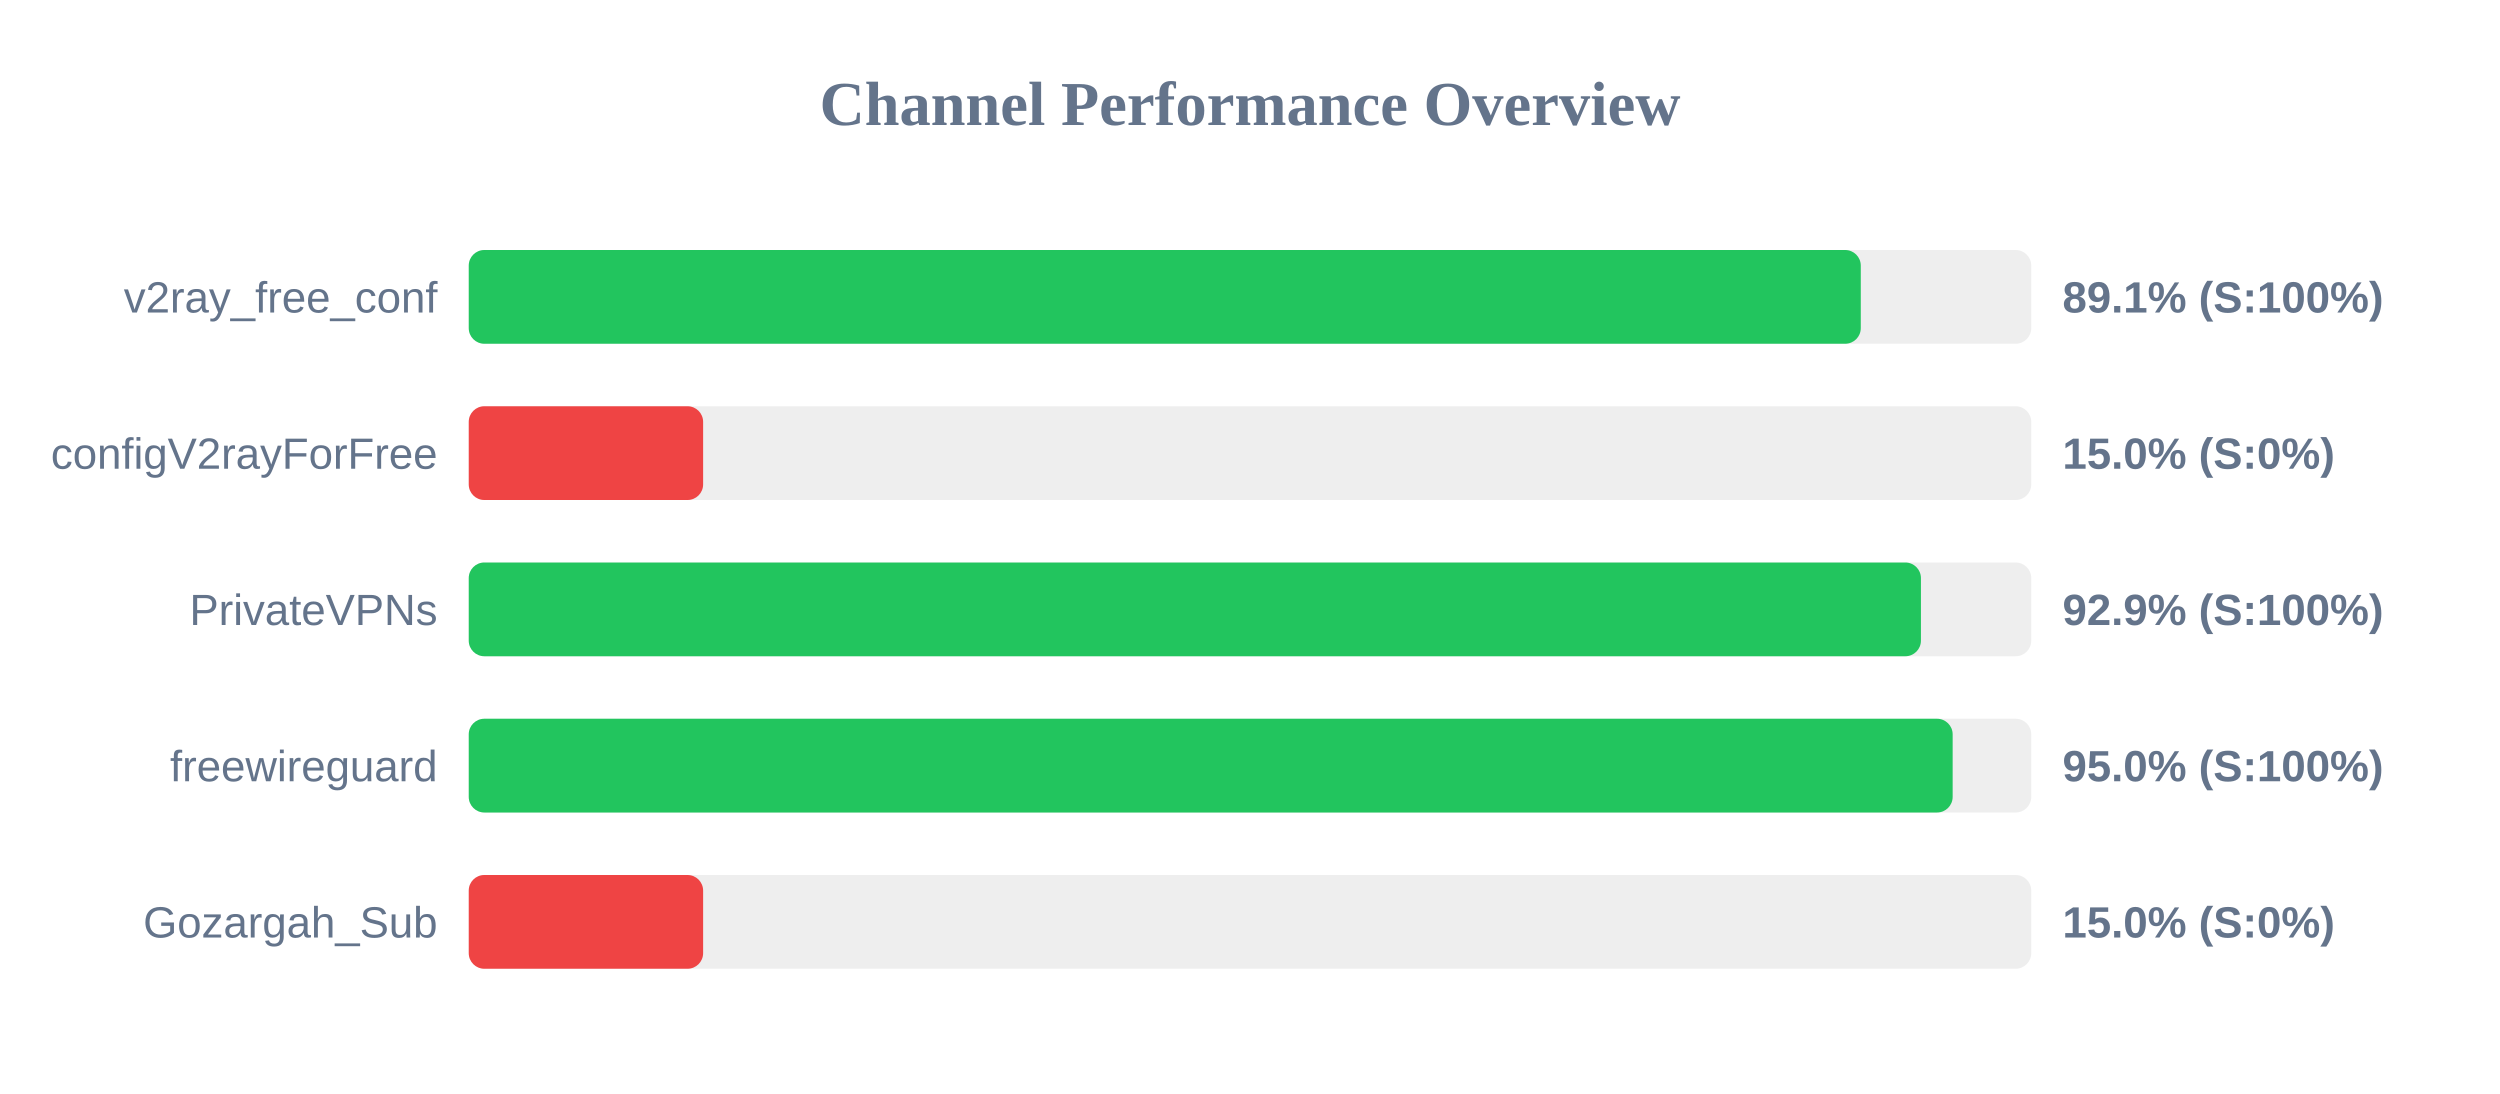
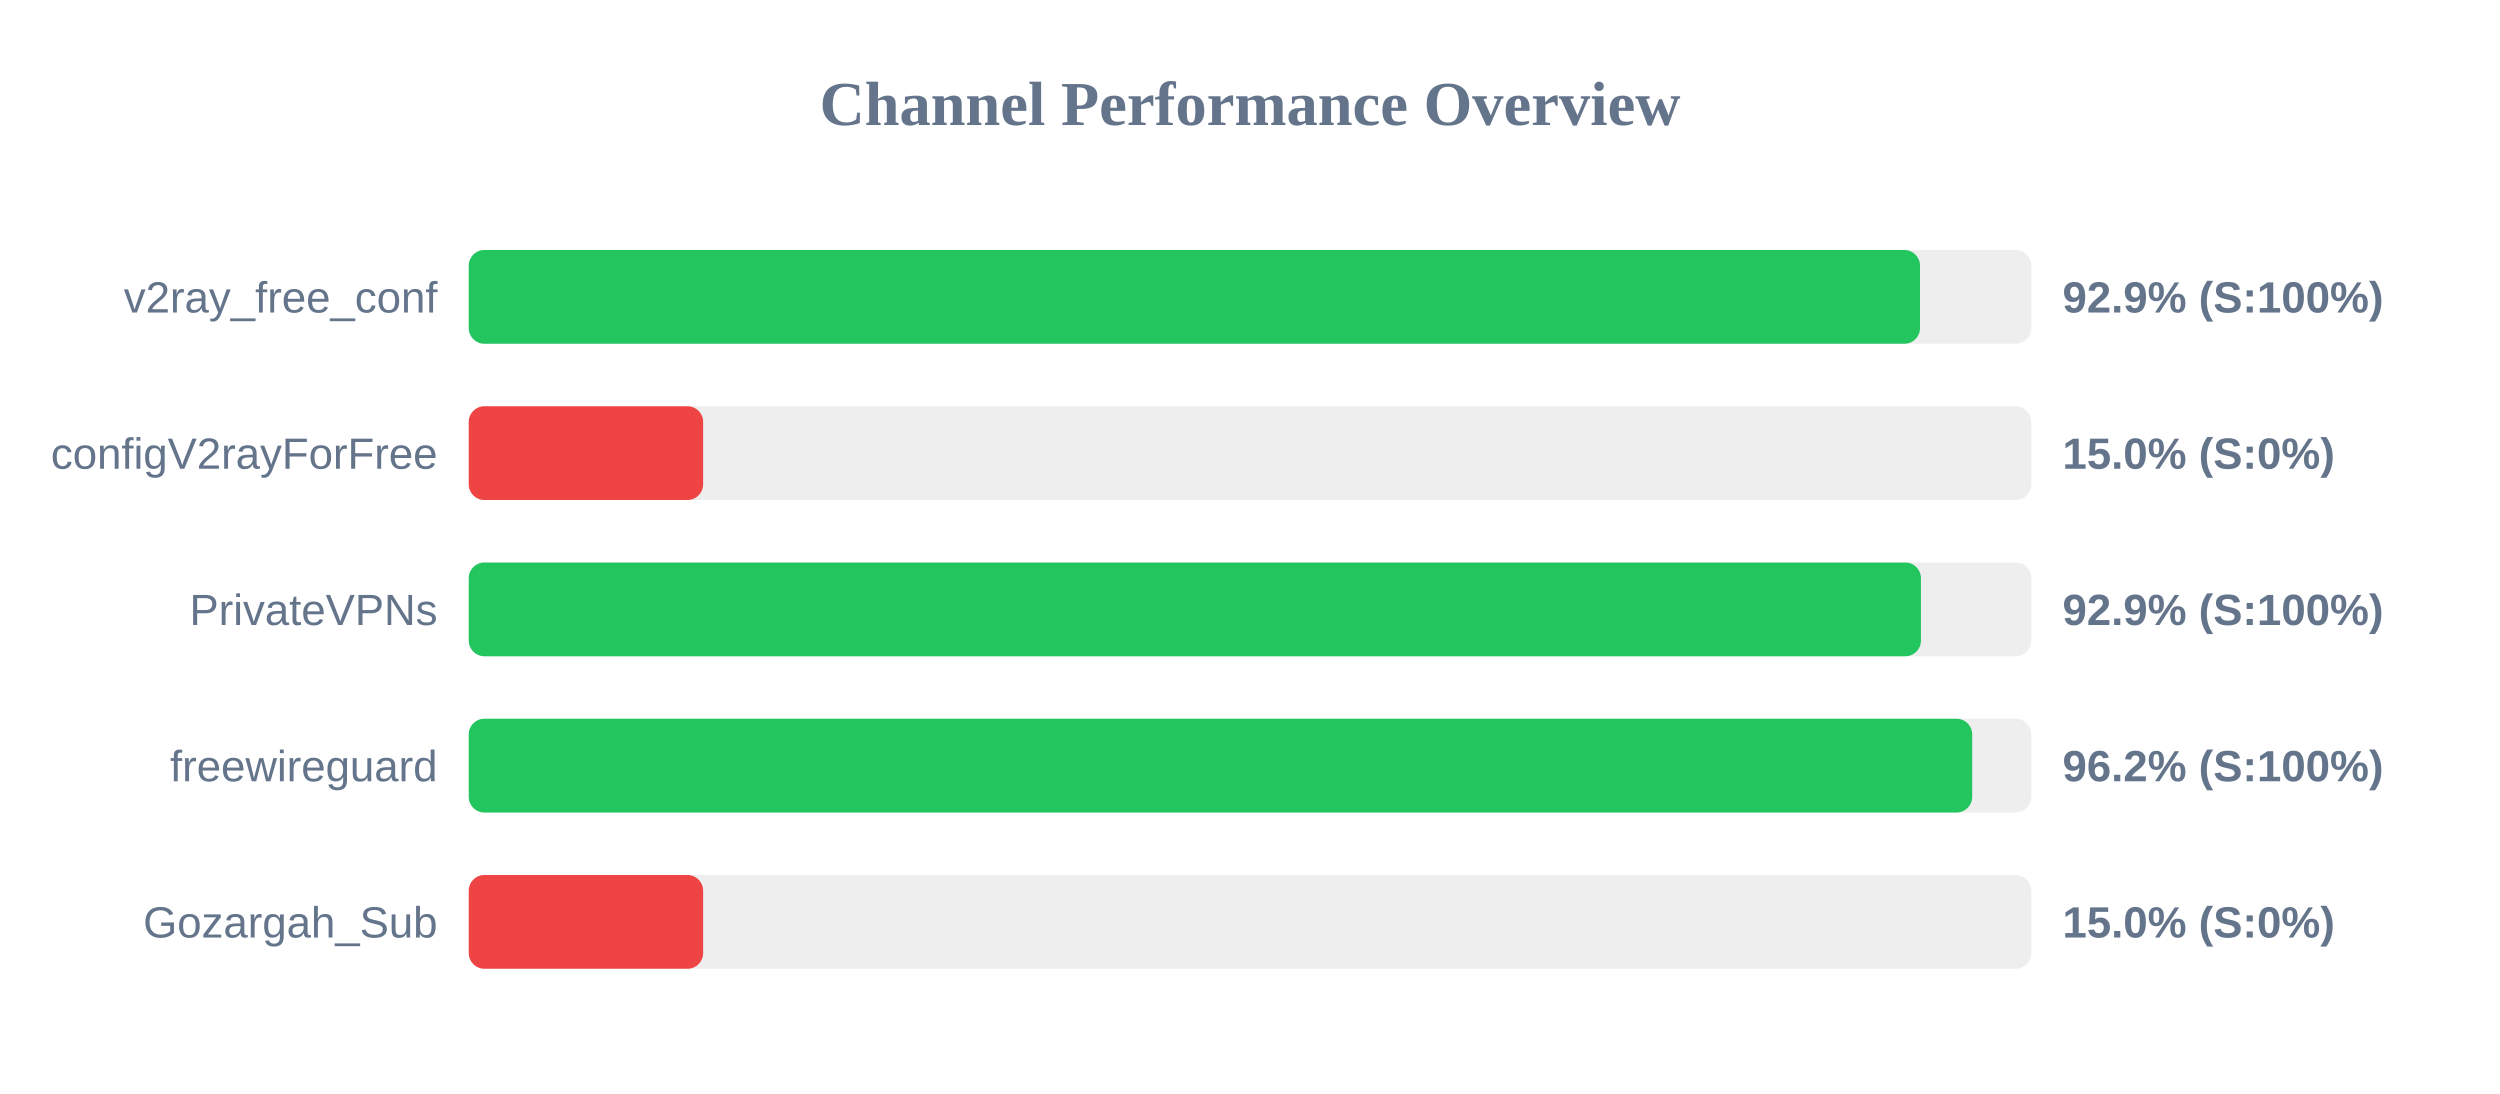
<svg xmlns="http://www.w3.org/2000/svg" width="800" height="350" version="1.1">
  <style>
        .row { font: 14px Arial; fill: #64748b; }
        .score { font: bold 14px Arial; fill: #64748b; }
    </style>
  <text x="400" y="40" text-anchor="middle" font-size="20px" font-weight="bold" fill="#64748b">Channel Performance Overview</text>
  <rect x="150" y="80" width="500" height="30" fill="#eee" rx="5" />
-   <rect x="150" y="80" width="445.45" height="30" fill="#22c55e" rx="5" />
+   <rect x="150" y="80" width="464.4" height="30" fill="#22c55e" rx="5" />
  <text x="140" y="100" text-anchor="end" class="row">v2ray_free_conf</text>
-   <text x="660" y="100" text-anchor="start" class="score">89.1% (S:100%)</text>
+   <text x="660" y="100" text-anchor="start" class="score">92.9% (S:100%)</text>
  <rect x="150" y="130" width="500" height="30" fill="#eee" rx="5" />
  <rect x="150" y="130" width="75.0" height="30" fill="#ef4444" rx="5" />
  <text x="140" y="150" text-anchor="end" class="row">configV2rayForFree</text>
  <text x="660" y="150" text-anchor="start" class="score">15.0% (S:0%)</text>
  <rect x="150" y="180" width="500" height="30" fill="#eee" rx="5" />
  <rect x="150" y="180" width="464.7" height="30" fill="#22c55e" rx="5" />
  <text x="140" y="200" text-anchor="end" class="row">PrivateVPNs</text>
  <text x="660" y="200" text-anchor="start" class="score">92.9% (S:100%)</text>
  <rect x="150" y="230" width="500" height="30" fill="#eee" rx="5" />
-   <rect x="150" y="230" width="474.85" height="30" fill="#22c55e" rx="5" />
+   <rect x="150" y="230" width="481.1" height="30" fill="#22c55e" rx="5" />
  <text x="140" y="250" text-anchor="end" class="row">freewireguard</text>
-   <text x="660" y="250" text-anchor="start" class="score">95.0% (S:100%)</text>
+   <text x="660" y="250" text-anchor="start" class="score">96.2% (S:100%)</text>
  <rect x="150" y="280" width="500" height="30" fill="#eee" rx="5" />
  <rect x="150" y="280" width="75.0" height="30" fill="#ef4444" rx="5" />
  <text x="140" y="300" text-anchor="end" class="row">Gozargah_Sub</text>
  <text x="660" y="300" text-anchor="start" class="score">15.0% (S:0%)</text>
</svg>
